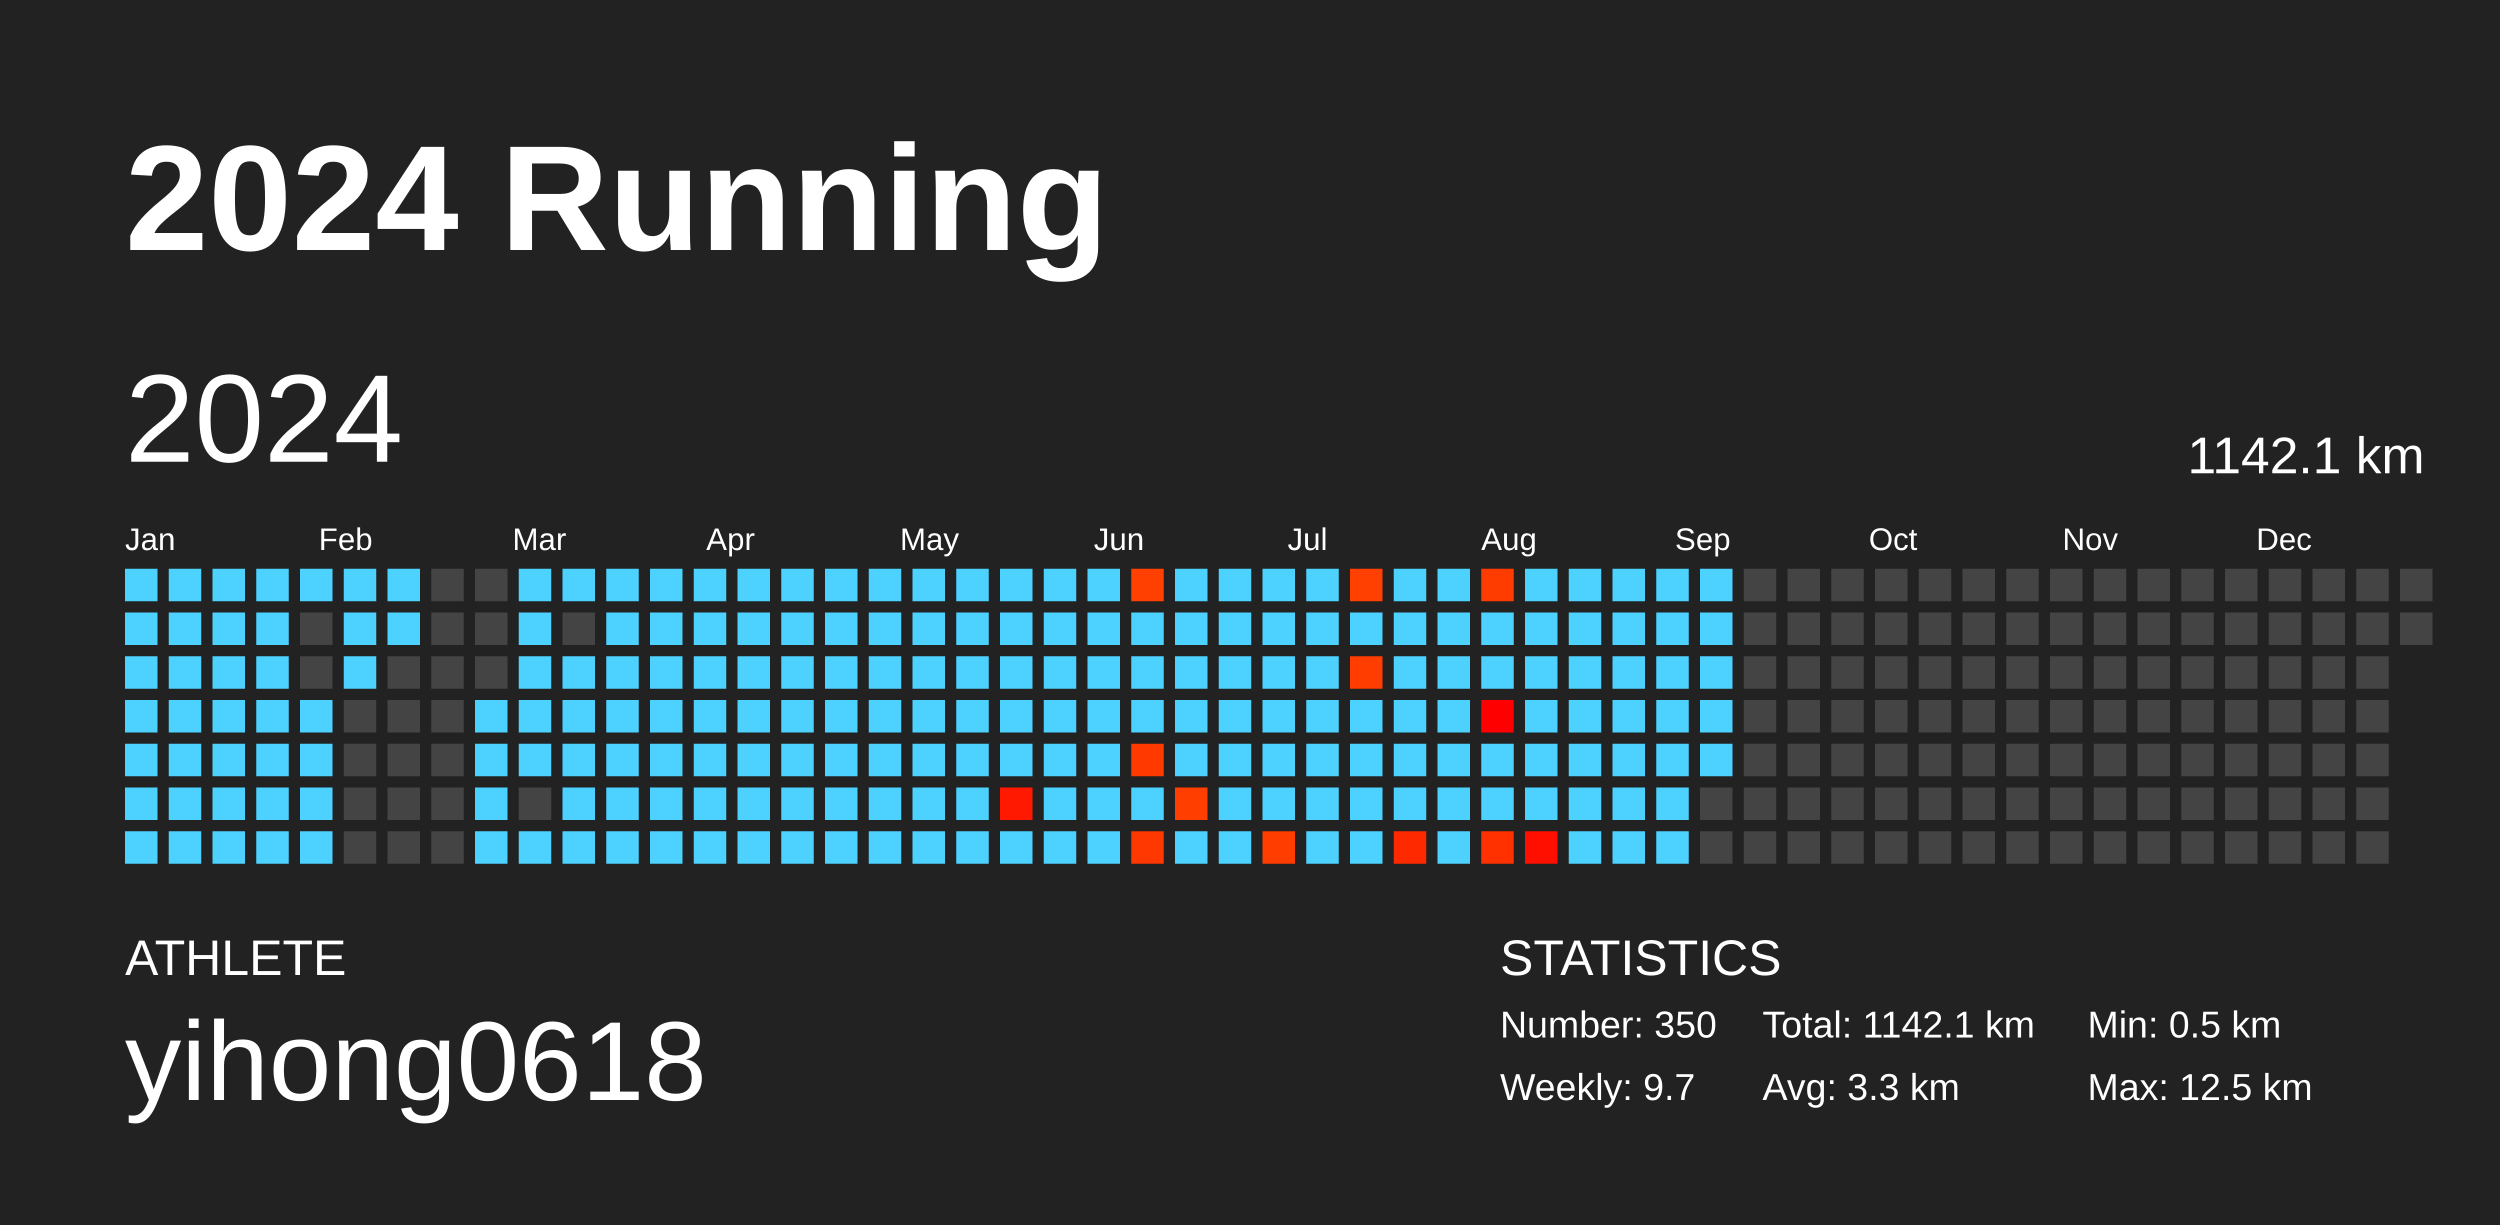
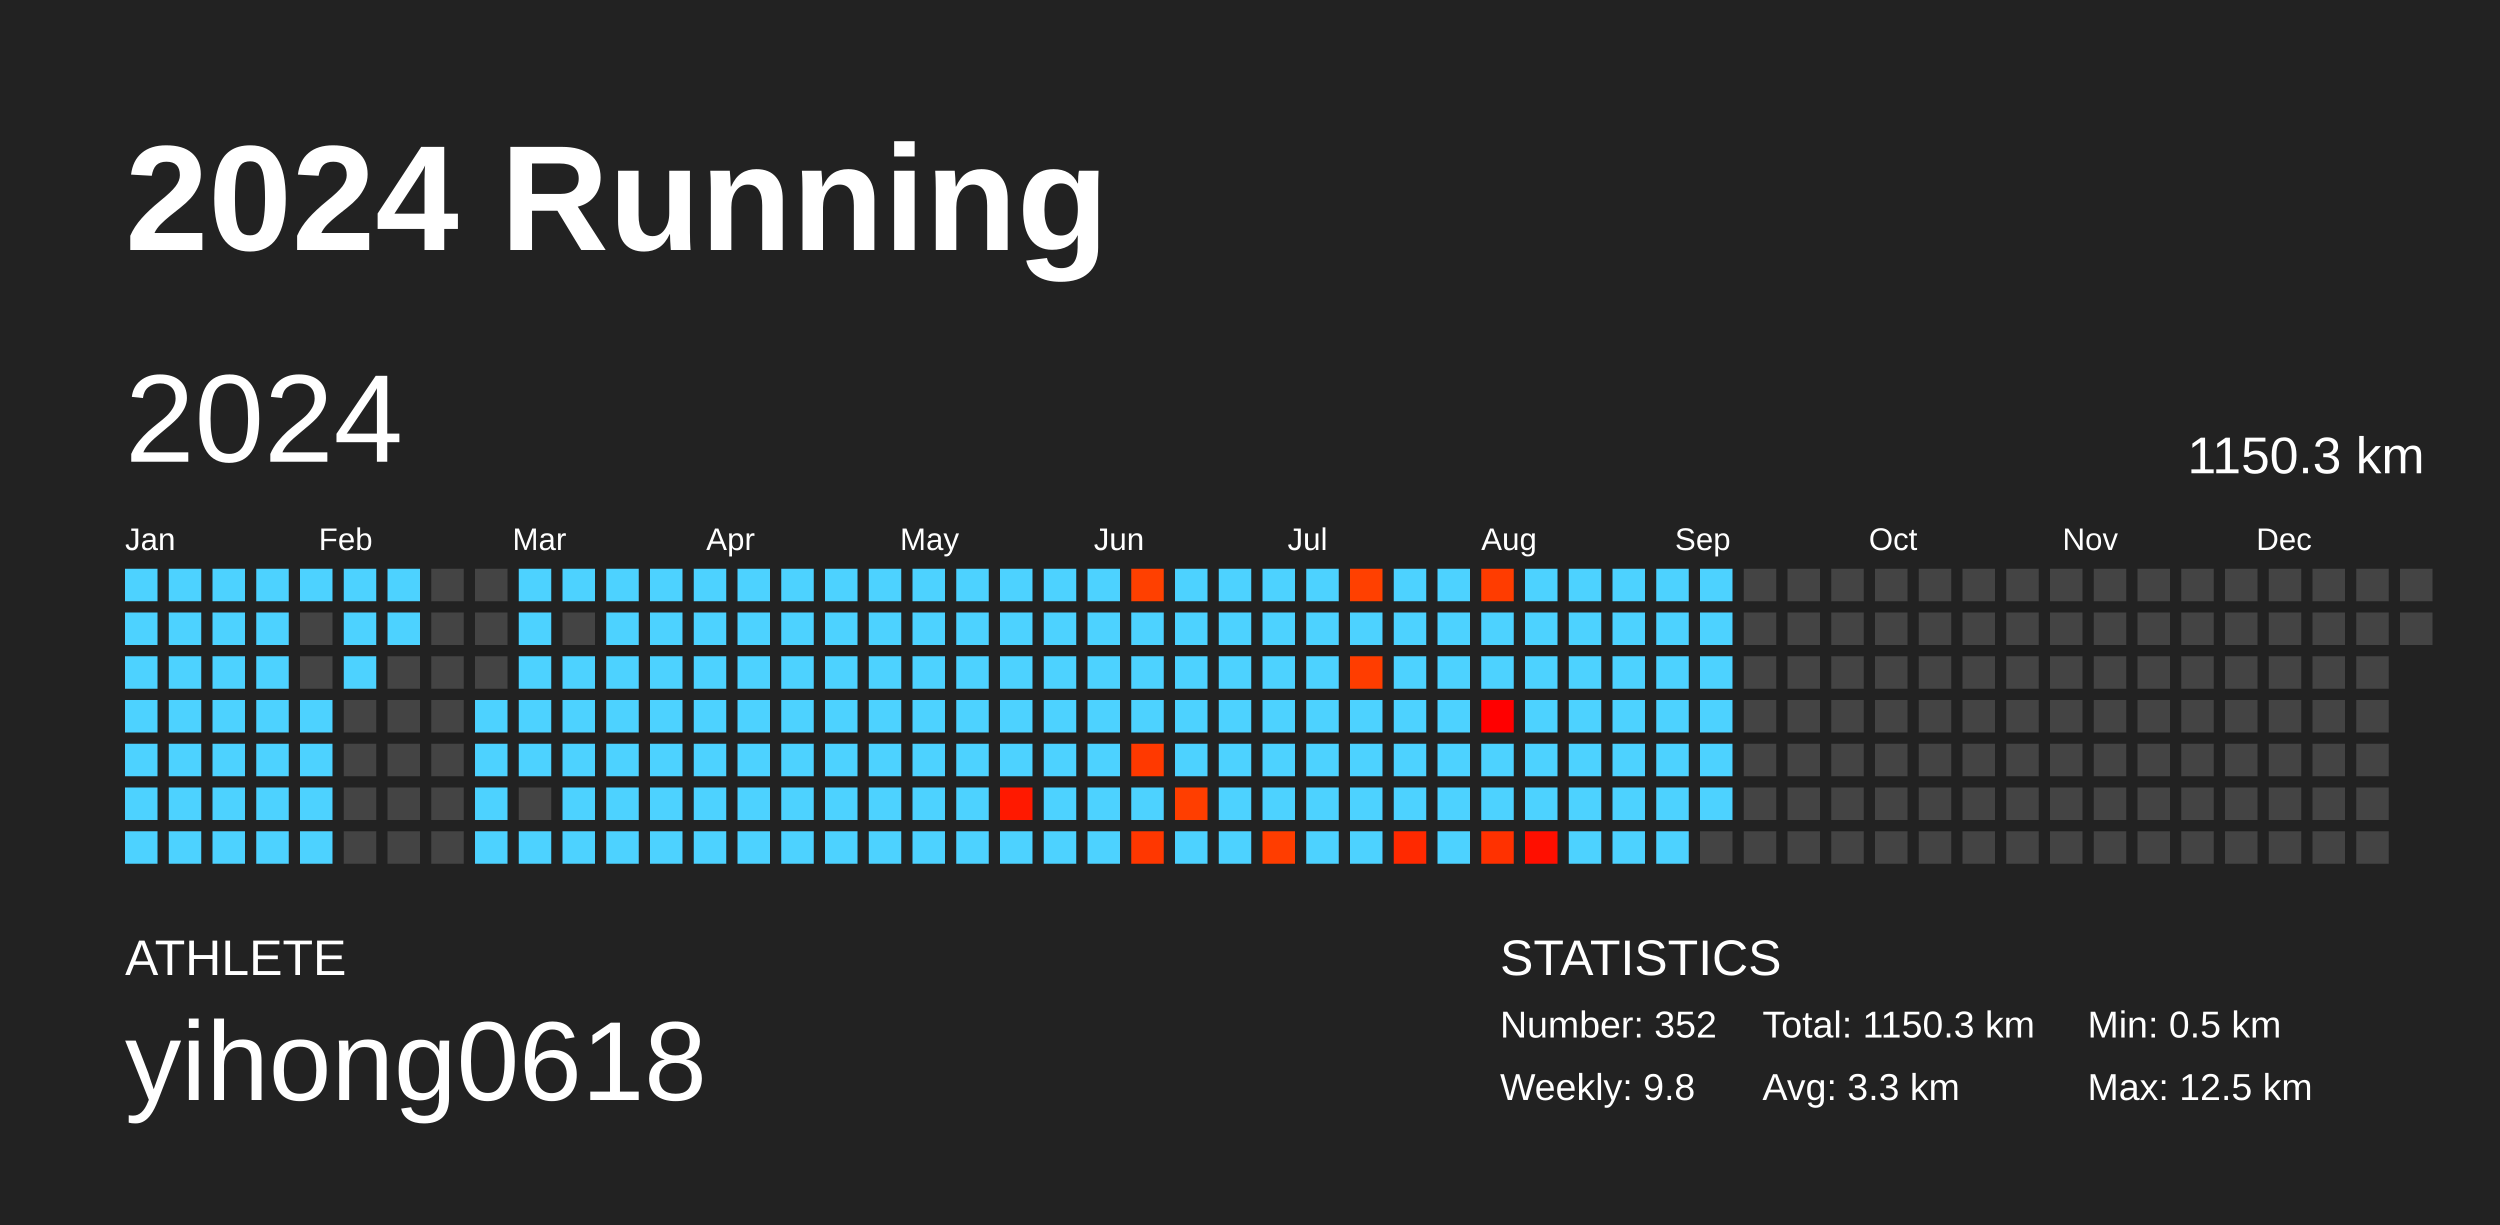
<svg xmlns="http://www.w3.org/2000/svg" baseProfile="full" height="98mm" version="1.1" viewBox="0,0,200,98" width="200mm">
  <defs />
  <rect fill="#222222" height="98" width="200" x="0" y="0" />
  <text fill="#FFFFFF" style="font-size:12px; font-family:Arial; font-weight:bold;" x="10" y="20">2024 Running</text>
  <text fill="#FFFFFF" style="font-size:4px; font-family:Arial" x="10" y="78">ATHLETE</text>
  <text fill="#FFFFFF" style="font-size:9px; font-family:Arial" x="10" y="88">yihong0618</text>
  <text fill="#FFFFFF" style="font-size:4px; font-family:Arial" x="120" y="78">STATISTICS</text>
-   <text fill="#FFFFFF" style="font-size:3px; font-family:Arial" x="120" y="83">Number: 350</text>
-   <text fill="#FFFFFF" style="font-size:3px; font-family:Arial" x="120" y="88">Weekly: 9.7</text>
-   <text fill="#FFFFFF" style="font-size:3px; font-family:Arial" x="141" y="83">Total: 1142.1 km</text>
+   <text fill="#FFFFFF" style="font-size:3px; font-family:Arial" x="120" y="83">Number: 352</text>
+   <text fill="#FFFFFF" style="font-size:3px; font-family:Arial" x="120" y="88">Weekly: 9.8</text>
+   <text fill="#FFFFFF" style="font-size:3px; font-family:Arial" x="141" y="83">Total: 1150.3 km</text>
  <text fill="#FFFFFF" style="font-size:3px; font-family:Arial" x="141" y="88">Avg: 3.3 km</text>
  <text fill="#FFFFFF" style="font-size:3px; font-family:Arial" x="167" y="83">Min: 0.5 km</text>
  <text fill="#FFFFFF" style="font-size:3px; font-family:Arial" x="167" y="88">Max: 12.5 km</text>
  <text dominant-baseline="hanging" fill="#FFFFFF" style="font-size:10.0px; font-family:Arial;" x="10" y="30">2024</text>
-   <text dominant-baseline="hanging" fill="#FFFFFF" style="font-size:4.125px; font-family:Arial;" x="175" y="35">1142.1 km</text>
+   <text dominant-baseline="hanging" fill="#FFFFFF" style="font-size:4.125px; font-family:Arial;" x="175" y="35">1150.3 km</text>
  <text fill="#FFFFFF" style="font-size:2.5px; font-family:Arial" x="10.0" y="44">Jan</text>
  <text fill="#FFFFFF" style="font-size:2.5px; font-family:Arial" x="25.5" y="44">Feb</text>
  <text fill="#FFFFFF" style="font-size:2.5px; font-family:Arial" x="41.0" y="44">Mar</text>
  <text fill="#FFFFFF" style="font-size:2.5px; font-family:Arial" x="56.5" y="44">Apr</text>
  <text fill="#FFFFFF" style="font-size:2.5px; font-family:Arial" x="72.0" y="44">May</text>
  <text fill="#FFFFFF" style="font-size:2.5px; font-family:Arial" x="87.5" y="44">Jun</text>
  <text fill="#FFFFFF" style="font-size:2.5px; font-family:Arial" x="103.0" y="44">Jul</text>
  <text fill="#FFFFFF" style="font-size:2.5px; font-family:Arial" x="118.5" y="44">Aug</text>
  <text fill="#FFFFFF" style="font-size:2.5px; font-family:Arial" x="134.0" y="44">Sep</text>
  <text fill="#FFFFFF" style="font-size:2.5px; font-family:Arial" x="149.5" y="44">Oct</text>
  <text fill="#FFFFFF" style="font-size:2.5px; font-family:Arial" x="165.0" y="44">Nov</text>
  <text fill="#FFFFFF" style="font-size:2.5px; font-family:Arial" x="180.5" y="44">Dec</text>
  <rect fill="#4dd2ff" height="2.6" width="2.6" x="10.0" y="45.5" />
  <rect fill="#4dd2ff" height="2.6" width="2.6" x="10.0" y="49.0" />
  <rect fill="#4dd2ff" height="2.6" width="2.6" x="10.0" y="52.5" />
  <rect fill="#4dd2ff" height="2.6" width="2.6" x="10.0" y="56.0" />
  <rect fill="#4dd2ff" height="2.6" width="2.6" x="10.0" y="59.5" />
  <rect fill="#4dd2ff" height="2.6" width="2.6" x="10.0" y="63.0" />
  <rect fill="#4dd2ff" height="2.6" width="2.6" x="10.0" y="66.5" />
  <rect fill="#4dd2ff" height="2.6" width="2.6" x="13.5" y="45.5" />
  <rect fill="#4dd2ff" height="2.6" width="2.6" x="13.5" y="49.0" />
  <rect fill="#4dd2ff" height="2.6" width="2.6" x="13.5" y="52.5" />
  <rect fill="#4dd2ff" height="2.6" width="2.6" x="13.5" y="56.0" />
  <rect fill="#4dd2ff" height="2.6" width="2.6" x="13.5" y="59.5" />
  <rect fill="#4dd2ff" height="2.6" width="2.6" x="13.5" y="63.0" />
  <rect fill="#4dd2ff" height="2.6" width="2.6" x="13.5" y="66.5" />
  <rect fill="#4dd2ff" height="2.6" width="2.6" x="17.0" y="45.5" />
  <rect fill="#4dd2ff" height="2.6" width="2.6" x="17.0" y="49.0" />
  <rect fill="#4dd2ff" height="2.6" width="2.6" x="17.0" y="52.5" />
  <rect fill="#4dd2ff" height="2.6" width="2.6" x="17.0" y="56.0" />
  <rect fill="#4dd2ff" height="2.6" width="2.6" x="17.0" y="59.5" />
  <rect fill="#4dd2ff" height="2.6" width="2.6" x="17.0" y="63.0" />
  <rect fill="#4dd2ff" height="2.6" width="2.6" x="17.0" y="66.5" />
  <rect fill="#4dd2ff" height="2.6" width="2.6" x="20.5" y="45.5" />
  <rect fill="#4dd2ff" height="2.6" width="2.6" x="20.5" y="49.0" />
  <rect fill="#4dd2ff" height="2.6" width="2.6" x="20.5" y="52.5" />
  <rect fill="#4dd2ff" height="2.6" width="2.6" x="20.5" y="56.0" />
  <rect fill="#4dd2ff" height="2.6" width="2.6" x="20.5" y="59.5" />
  <rect fill="#4dd2ff" height="2.6" width="2.6" x="20.5" y="63.0" />
  <rect fill="#4dd2ff" height="2.6" width="2.6" x="20.5" y="66.5" />
  <rect fill="#4dd2ff" height="2.6" width="2.6" x="24.0" y="45.5" />
  <rect fill="#444444" height="2.6" width="2.6" x="24.0" y="49.0" />
  <rect fill="#444444" height="2.6" width="2.6" x="24.0" y="52.5" />
  <rect fill="#4dd2ff" height="2.6" width="2.6" x="24.0" y="56.0" />
  <rect fill="#4dd2ff" height="2.6" width="2.6" x="24.0" y="59.5" />
  <rect fill="#4dd2ff" height="2.6" width="2.6" x="24.0" y="63.0" />
  <rect fill="#4dd2ff" height="2.6" width="2.6" x="24.0" y="66.5" />
  <rect fill="#4dd2ff" height="2.6" width="2.6" x="27.5" y="45.5" />
  <rect fill="#4dd2ff" height="2.6" width="2.6" x="27.5" y="49.0" />
  <rect fill="#4dd2ff" height="2.6" width="2.6" x="27.5" y="52.5" />
  <rect fill="#444444" height="2.6" width="2.6" x="27.5" y="56.0" />
  <rect fill="#444444" height="2.6" width="2.6" x="27.5" y="59.5" />
  <rect fill="#444444" height="2.6" width="2.6" x="27.5" y="63.0" />
  <rect fill="#444444" height="2.6" width="2.6" x="27.5" y="66.5" />
  <rect fill="#4dd2ff" height="2.6" width="2.6" x="31.0" y="45.5" />
  <rect fill="#4dd2ff" height="2.6" width="2.6" x="31.0" y="49.0" />
  <rect fill="#444444" height="2.6" width="2.6" x="31.0" y="52.5" />
  <rect fill="#444444" height="2.6" width="2.6" x="31.0" y="56.0" />
  <rect fill="#444444" height="2.6" width="2.6" x="31.0" y="59.5" />
  <rect fill="#444444" height="2.6" width="2.6" x="31.0" y="63.0" />
  <rect fill="#444444" height="2.6" width="2.6" x="31.0" y="66.5" />
  <rect fill="#444444" height="2.6" width="2.6" x="34.5" y="45.5" />
  <rect fill="#444444" height="2.6" width="2.6" x="34.5" y="49.0" />
  <rect fill="#444444" height="2.6" width="2.6" x="34.5" y="52.5" />
  <rect fill="#444444" height="2.6" width="2.6" x="34.5" y="56.0" />
  <rect fill="#444444" height="2.6" width="2.6" x="34.5" y="59.5" />
  <rect fill="#444444" height="2.6" width="2.6" x="34.5" y="63.0" />
  <rect fill="#444444" height="2.6" width="2.6" x="34.5" y="66.5" />
  <rect fill="#444444" height="2.6" width="2.6" x="38.0" y="45.5" />
  <rect fill="#444444" height="2.6" width="2.6" x="38.0" y="49.0" />
  <rect fill="#444444" height="2.6" width="2.6" x="38.0" y="52.5" />
  <rect fill="#4dd2ff" height="2.6" width="2.6" x="38.0" y="56.0" />
  <rect fill="#4dd2ff" height="2.6" width="2.6" x="38.0" y="59.5" />
  <rect fill="#4dd2ff" height="2.6" width="2.6" x="38.0" y="63.0" />
  <rect fill="#4dd2ff" height="2.6" width="2.6" x="38.0" y="66.5" />
  <rect fill="#4dd2ff" height="2.6" width="2.6" x="41.5" y="45.5" />
  <rect fill="#4dd2ff" height="2.6" width="2.6" x="41.5" y="49.0" />
  <rect fill="#4dd2ff" height="2.6" width="2.6" x="41.5" y="52.5" />
  <rect fill="#4dd2ff" height="2.6" width="2.6" x="41.5" y="56.0" />
  <rect fill="#4dd2ff" height="2.6" width="2.6" x="41.5" y="59.5" />
  <rect fill="#444444" height="2.6" width="2.6" x="41.5" y="63.0" />
  <rect fill="#4dd2ff" height="2.6" width="2.6" x="41.5" y="66.5" />
  <rect fill="#4dd2ff" height="2.6" width="2.6" x="45.0" y="45.5" />
  <rect fill="#444444" height="2.6" width="2.6" x="45.0" y="49.0" />
  <rect fill="#4dd2ff" height="2.6" width="2.6" x="45.0" y="52.5" />
  <rect fill="#4dd2ff" height="2.6" width="2.6" x="45.0" y="56.0" />
  <rect fill="#4dd2ff" height="2.6" width="2.6" x="45.0" y="59.5" />
  <rect fill="#4dd2ff" height="2.6" width="2.6" x="45.0" y="63.0" />
  <rect fill="#4dd2ff" height="2.6" width="2.6" x="45.0" y="66.5" />
  <rect fill="#4dd2ff" height="2.6" width="2.6" x="48.5" y="45.5" />
  <rect fill="#4dd2ff" height="2.6" width="2.6" x="48.5" y="49.0" />
  <rect fill="#4dd2ff" height="2.6" width="2.6" x="48.5" y="52.5" />
  <rect fill="#4dd2ff" height="2.6" width="2.6" x="48.5" y="56.0" />
  <rect fill="#4dd2ff" height="2.6" width="2.6" x="48.5" y="59.5" />
  <rect fill="#4dd2ff" height="2.6" width="2.6" x="48.5" y="63.0" />
  <rect fill="#4dd2ff" height="2.6" width="2.6" x="48.5" y="66.5" />
  <rect fill="#4dd2ff" height="2.6" width="2.6" x="52.0" y="45.5" />
  <rect fill="#4dd2ff" height="2.6" width="2.6" x="52.0" y="49.0" />
  <rect fill="#4dd2ff" height="2.6" width="2.6" x="52.0" y="52.5" />
  <rect fill="#4dd2ff" height="2.6" width="2.6" x="52.0" y="56.0" />
  <rect fill="#4dd2ff" height="2.6" width="2.6" x="52.0" y="59.5" />
  <rect fill="#4dd2ff" height="2.6" width="2.6" x="52.0" y="63.0" />
  <rect fill="#4dd2ff" height="2.6" width="2.6" x="52.0" y="66.5" />
  <rect fill="#4dd2ff" height="2.6" width="2.6" x="55.5" y="45.5" />
  <rect fill="#4dd2ff" height="2.6" width="2.6" x="55.5" y="49.0" />
  <rect fill="#4dd2ff" height="2.6" width="2.6" x="55.5" y="52.5" />
  <rect fill="#4dd2ff" height="2.6" width="2.6" x="55.5" y="56.0" />
  <rect fill="#4dd2ff" height="2.6" width="2.6" x="55.5" y="59.5" />
  <rect fill="#4dd2ff" height="2.6" width="2.6" x="55.5" y="63.0" />
  <rect fill="#4dd2ff" height="2.6" width="2.6" x="55.5" y="66.5" />
  <rect fill="#4dd2ff" height="2.6" width="2.6" x="59.0" y="45.5" />
  <rect fill="#4dd2ff" height="2.6" width="2.6" x="59.0" y="49.0" />
  <rect fill="#4dd2ff" height="2.6" width="2.6" x="59.0" y="52.5" />
  <rect fill="#4dd2ff" height="2.6" width="2.6" x="59.0" y="56.0" />
  <rect fill="#4dd2ff" height="2.6" width="2.6" x="59.0" y="59.5" />
  <rect fill="#4dd2ff" height="2.6" width="2.6" x="59.0" y="63.0" />
  <rect fill="#4dd2ff" height="2.6" width="2.6" x="59.0" y="66.5" />
  <rect fill="#4dd2ff" height="2.6" width="2.6" x="62.5" y="45.5" />
  <rect fill="#4dd2ff" height="2.6" width="2.6" x="62.5" y="49.0" />
  <rect fill="#4dd2ff" height="2.6" width="2.6" x="62.5" y="52.5" />
  <rect fill="#4dd2ff" height="2.6" width="2.6" x="62.5" y="56.0" />
  <rect fill="#4dd2ff" height="2.6" width="2.6" x="62.5" y="59.5" />
  <rect fill="#4dd2ff" height="2.6" width="2.6" x="62.5" y="63.0" />
  <rect fill="#4dd2ff" height="2.6" width="2.6" x="62.5" y="66.5" />
  <rect fill="#4dd2ff" height="2.6" width="2.6" x="66.0" y="45.5" />
  <rect fill="#4dd2ff" height="2.6" width="2.6" x="66.0" y="49.0" />
  <rect fill="#4dd2ff" height="2.6" width="2.6" x="66.0" y="52.5" />
  <rect fill="#4dd2ff" height="2.6" width="2.6" x="66.0" y="56.0" />
  <rect fill="#4dd2ff" height="2.6" width="2.6" x="66.0" y="59.5" />
  <rect fill="#4dd2ff" height="2.6" width="2.6" x="66.0" y="63.0" />
  <rect fill="#4dd2ff" height="2.6" width="2.6" x="66.0" y="66.5" />
  <rect fill="#4dd2ff" height="2.6" width="2.6" x="69.5" y="45.5" />
  <rect fill="#4dd2ff" height="2.6" width="2.6" x="69.5" y="49.0" />
  <rect fill="#4dd2ff" height="2.6" width="2.6" x="69.5" y="52.5" />
  <rect fill="#4dd2ff" height="2.6" width="2.6" x="69.5" y="56.0" />
  <rect fill="#4dd2ff" height="2.6" width="2.6" x="69.5" y="59.5" />
  <rect fill="#4dd2ff" height="2.6" width="2.6" x="69.5" y="63.0" />
  <rect fill="#4dd2ff" height="2.6" width="2.6" x="69.5" y="66.5" />
  <rect fill="#4dd2ff" height="2.6" width="2.6" x="73.0" y="45.5" />
  <rect fill="#4dd2ff" height="2.6" width="2.6" x="73.0" y="49.0" />
  <rect fill="#4dd2ff" height="2.6" width="2.6" x="73.0" y="52.5" />
  <rect fill="#4dd2ff" height="2.6" width="2.6" x="73.0" y="56.0" />
  <rect fill="#4dd2ff" height="2.6" width="2.6" x="73.0" y="59.5" />
  <rect fill="#4dd2ff" height="2.6" width="2.6" x="73.0" y="63.0" />
  <rect fill="#4dd2ff" height="2.6" width="2.6" x="73.0" y="66.5" />
  <rect fill="#4dd2ff" height="2.6" width="2.6" x="76.5" y="45.5" />
  <rect fill="#4dd2ff" height="2.6" width="2.6" x="76.5" y="49.0" />
  <rect fill="#4dd2ff" height="2.6" width="2.6" x="76.5" y="52.5" />
  <rect fill="#4dd2ff" height="2.6" width="2.6" x="76.5" y="56.0" />
  <rect fill="#4dd2ff" height="2.6" width="2.6" x="76.5" y="59.5" />
  <rect fill="#4dd2ff" height="2.6" width="2.6" x="76.5" y="63.0" />
  <rect fill="#4dd2ff" height="2.6" width="2.6" x="76.5" y="66.5" />
  <rect fill="#4dd2ff" height="2.6" width="2.6" x="80.0" y="45.5" />
  <rect fill="#4dd2ff" height="2.6" width="2.6" x="80.0" y="49.0" />
  <rect fill="#4dd2ff" height="2.6" width="2.6" x="80.0" y="52.5" />
  <rect fill="#4dd2ff" height="2.6" width="2.6" x="80.0" y="56.0" />
  <rect fill="#4dd2ff" height="2.6" width="2.6" x="80.0" y="59.5" />
  <rect fill="#ff1900" height="2.6" width="2.6" x="80.0" y="63.0" />
  <rect fill="#4dd2ff" height="2.6" width="2.6" x="80.0" y="66.5" />
  <rect fill="#4dd2ff" height="2.6" width="2.6" x="83.5" y="45.5" />
  <rect fill="#4dd2ff" height="2.6" width="2.6" x="83.5" y="49.0" />
  <rect fill="#4dd2ff" height="2.6" width="2.6" x="83.5" y="52.5" />
  <rect fill="#4dd2ff" height="2.6" width="2.6" x="83.5" y="56.0" />
  <rect fill="#4dd2ff" height="2.6" width="2.6" x="83.5" y="59.5" />
  <rect fill="#4dd2ff" height="2.6" width="2.6" x="83.5" y="63.0" />
  <rect fill="#4dd2ff" height="2.6" width="2.6" x="83.5" y="66.5" />
  <rect fill="#4dd2ff" height="2.6" width="2.6" x="87.0" y="45.5" />
  <rect fill="#4dd2ff" height="2.6" width="2.6" x="87.0" y="49.0" />
  <rect fill="#4dd2ff" height="2.6" width="2.6" x="87.0" y="52.5" />
  <rect fill="#4dd2ff" height="2.6" width="2.6" x="87.0" y="56.0" />
  <rect fill="#4dd2ff" height="2.6" width="2.6" x="87.0" y="59.5" />
  <rect fill="#4dd2ff" height="2.6" width="2.6" x="87.0" y="63.0" />
  <rect fill="#4dd2ff" height="2.6" width="2.6" x="87.0" y="66.5" />
  <rect fill="#ff4000" height="2.6" width="2.6" x="90.5" y="45.5" />
  <rect fill="#4dd2ff" height="2.6" width="2.6" x="90.5" y="49.0" />
  <rect fill="#4dd2ff" height="2.6" width="2.6" x="90.5" y="52.5" />
  <rect fill="#4dd2ff" height="2.6" width="2.6" x="90.5" y="56.0" />
  <rect fill="#ff3900" height="2.6" width="2.6" x="90.5" y="59.5" />
  <rect fill="#4dd2ff" height="2.6" width="2.6" x="90.5" y="63.0" />
  <rect fill="#ff3700" height="2.6" width="2.6" x="90.5" y="66.5" />
  <rect fill="#4dd2ff" height="2.6" width="2.6" x="94.0" y="45.5" />
  <rect fill="#4dd2ff" height="2.6" width="2.6" x="94.0" y="49.0" />
  <rect fill="#4dd2ff" height="2.6" width="2.6" x="94.0" y="52.5" />
  <rect fill="#4dd2ff" height="2.6" width="2.6" x="94.0" y="56.0" />
  <rect fill="#4dd2ff" height="2.6" width="2.6" x="94.0" y="59.5" />
  <rect fill="#ff3e00" height="2.6" width="2.6" x="94.0" y="63.0" />
  <rect fill="#4dd2ff" height="2.6" width="2.6" x="94.0" y="66.5" />
  <rect fill="#4dd2ff" height="2.6" width="2.6" x="97.5" y="45.5" />
  <rect fill="#4dd2ff" height="2.6" width="2.6" x="97.5" y="49.0" />
  <rect fill="#4dd2ff" height="2.6" width="2.6" x="97.5" y="52.5" />
  <rect fill="#4dd2ff" height="2.6" width="2.6" x="97.5" y="56.0" />
  <rect fill="#4dd2ff" height="2.6" width="2.6" x="97.5" y="59.5" />
  <rect fill="#4dd2ff" height="2.6" width="2.6" x="97.5" y="63.0" />
  <rect fill="#4dd2ff" height="2.6" width="2.6" x="97.5" y="66.5" />
  <rect fill="#4dd2ff" height="2.6" width="2.6" x="101.0" y="45.5" />
  <rect fill="#4dd2ff" height="2.6" width="2.6" x="101.0" y="49.0" />
  <rect fill="#4dd2ff" height="2.6" width="2.6" x="101.0" y="52.5" />
  <rect fill="#4dd2ff" height="2.6" width="2.6" x="101.0" y="56.0" />
  <rect fill="#4dd2ff" height="2.6" width="2.6" x="101.0" y="59.5" />
  <rect fill="#4dd2ff" height="2.6" width="2.6" x="101.0" y="63.0" />
  <rect fill="#ff3d00" height="2.6" width="2.6" x="101.0" y="66.5" />
  <rect fill="#4dd2ff" height="2.6" width="2.6" x="104.5" y="45.5" />
  <rect fill="#4dd2ff" height="2.6" width="2.6" x="104.5" y="49.0" />
  <rect fill="#4dd2ff" height="2.6" width="2.6" x="104.5" y="52.5" />
  <rect fill="#4dd2ff" height="2.6" width="2.6" x="104.5" y="56.0" />
  <rect fill="#4dd2ff" height="2.6" width="2.6" x="104.5" y="59.5" />
  <rect fill="#4dd2ff" height="2.6" width="2.6" x="104.5" y="63.0" />
  <rect fill="#4dd2ff" height="2.6" width="2.6" x="104.5" y="66.5" />
  <rect fill="#ff4000" height="2.6" width="2.6" x="108.0" y="45.5" />
  <rect fill="#4dd2ff" height="2.6" width="2.6" x="108.0" y="49.0" />
  <rect fill="#ff3d00" height="2.6" width="2.6" x="108.0" y="52.5" />
  <rect fill="#4dd2ff" height="2.6" width="2.6" x="108.0" y="56.0" />
  <rect fill="#4dd2ff" height="2.6" width="2.6" x="108.0" y="59.5" />
  <rect fill="#4dd2ff" height="2.6" width="2.6" x="108.0" y="63.0" />
  <rect fill="#4dd2ff" height="2.6" width="2.6" x="108.0" y="66.5" />
  <rect fill="#4dd2ff" height="2.6" width="2.6" x="111.5" y="45.5" />
  <rect fill="#4dd2ff" height="2.6" width="2.6" x="111.5" y="49.0" />
  <rect fill="#4dd2ff" height="2.6" width="2.6" x="111.5" y="52.5" />
  <rect fill="#4dd2ff" height="2.6" width="2.6" x="111.5" y="56.0" />
  <rect fill="#4dd2ff" height="2.6" width="2.6" x="111.5" y="59.5" />
  <rect fill="#4dd2ff" height="2.6" width="2.6" x="111.5" y="63.0" />
  <rect fill="#ff2900" height="2.6" width="2.6" x="111.5" y="66.5" />
  <rect fill="#4dd2ff" height="2.6" width="2.6" x="115.0" y="45.5" />
  <rect fill="#4dd2ff" height="2.6" width="2.6" x="115.0" y="49.0" />
  <rect fill="#4dd2ff" height="2.6" width="2.6" x="115.0" y="52.5" />
  <rect fill="#4dd2ff" height="2.6" width="2.6" x="115.0" y="56.0" />
  <rect fill="#4dd2ff" height="2.6" width="2.6" x="115.0" y="59.5" />
  <rect fill="#4dd2ff" height="2.6" width="2.6" x="115.0" y="63.0" />
  <rect fill="#4dd2ff" height="2.6" width="2.6" x="115.0" y="66.5" />
  <rect fill="#ff3c00" height="2.6" width="2.6" x="118.5" y="45.5" />
  <rect fill="#4dd2ff" height="2.6" width="2.6" x="118.5" y="49.0" />
  <rect fill="#4dd2ff" height="2.6" width="2.6" x="118.5" y="52.5" />
  <rect fill="#ff0000" height="2.6" width="2.6" x="118.5" y="56.0" />
  <rect fill="#4dd2ff" height="2.6" width="2.6" x="118.5" y="59.5" />
  <rect fill="#4dd2ff" height="2.6" width="2.6" x="118.5" y="63.0" />
  <rect fill="#ff3100" height="2.6" width="2.6" x="118.5" y="66.5" />
  <rect fill="#4dd2ff" height="2.6" width="2.6" x="122.0" y="45.5" />
  <rect fill="#4dd2ff" height="2.6" width="2.6" x="122.0" y="49.0" />
  <rect fill="#4dd2ff" height="2.6" width="2.6" x="122.0" y="52.5" />
  <rect fill="#4dd2ff" height="2.6" width="2.6" x="122.0" y="56.0" />
  <rect fill="#4dd2ff" height="2.6" width="2.6" x="122.0" y="59.5" />
  <rect fill="#4dd2ff" height="2.6" width="2.6" x="122.0" y="63.0" />
  <rect fill="#ff0f00" height="2.6" width="2.6" x="122.0" y="66.5" />
  <rect fill="#4dd2ff" height="2.6" width="2.6" x="125.5" y="45.5" />
  <rect fill="#4dd2ff" height="2.6" width="2.6" x="125.5" y="49.0" />
  <rect fill="#4dd2ff" height="2.6" width="2.6" x="125.5" y="52.5" />
  <rect fill="#4dd2ff" height="2.6" width="2.6" x="125.5" y="56.0" />
  <rect fill="#4dd2ff" height="2.6" width="2.6" x="125.5" y="59.5" />
  <rect fill="#4dd2ff" height="2.6" width="2.6" x="125.5" y="63.0" />
  <rect fill="#4dd2ff" height="2.6" width="2.6" x="125.5" y="66.5" />
  <rect fill="#4dd2ff" height="2.6" width="2.6" x="129.0" y="45.5" />
  <rect fill="#4dd2ff" height="2.6" width="2.6" x="129.0" y="49.0" />
  <rect fill="#4dd2ff" height="2.6" width="2.6" x="129.0" y="52.5" />
  <rect fill="#4dd2ff" height="2.6" width="2.6" x="129.0" y="56.0" />
  <rect fill="#4dd2ff" height="2.6" width="2.6" x="129.0" y="59.5" />
  <rect fill="#4dd2ff" height="2.6" width="2.6" x="129.0" y="63.0" />
  <rect fill="#4dd2ff" height="2.6" width="2.6" x="129.0" y="66.5" />
  <rect fill="#4dd2ff" height="2.6" width="2.6" x="132.5" y="45.5" />
  <rect fill="#4dd2ff" height="2.6" width="2.6" x="132.5" y="49.0" />
  <rect fill="#4dd2ff" height="2.6" width="2.6" x="132.5" y="52.5" />
  <rect fill="#4dd2ff" height="2.6" width="2.6" x="132.5" y="56.0" />
  <rect fill="#4dd2ff" height="2.6" width="2.6" x="132.5" y="59.5" />
  <rect fill="#4dd2ff" height="2.6" width="2.6" x="132.5" y="63.0" />
  <rect fill="#4dd2ff" height="2.6" width="2.6" x="132.5" y="66.5" />
  <rect fill="#4dd2ff" height="2.6" width="2.6" x="136.0" y="45.5" />
  <rect fill="#4dd2ff" height="2.6" width="2.6" x="136.0" y="49.0" />
  <rect fill="#4dd2ff" height="2.6" width="2.6" x="136.0" y="52.5" />
  <rect fill="#4dd2ff" height="2.6" width="2.6" x="136.0" y="56.0" />
  <rect fill="#4dd2ff" height="2.6" width="2.6" x="136.0" y="59.5" />
-   <rect fill="#444444" height="2.6" width="2.6" x="136.0" y="63.0" />
+   <rect fill="#4dd2ff" height="2.6" width="2.6" x="136.0" y="63.0" />
  <rect fill="#444444" height="2.6" width="2.6" x="136.0" y="66.5" />
  <rect fill="#444444" height="2.6" width="2.6" x="139.5" y="45.5" />
  <rect fill="#444444" height="2.6" width="2.6" x="139.5" y="49.0" />
  <rect fill="#444444" height="2.6" width="2.6" x="139.5" y="52.5" />
  <rect fill="#444444" height="2.6" width="2.6" x="139.5" y="56.0" />
  <rect fill="#444444" height="2.6" width="2.6" x="139.5" y="59.5" />
  <rect fill="#444444" height="2.6" width="2.6" x="139.5" y="63.0" />
  <rect fill="#444444" height="2.6" width="2.6" x="139.5" y="66.5" />
  <rect fill="#444444" height="2.6" width="2.6" x="143.0" y="45.5" />
  <rect fill="#444444" height="2.6" width="2.6" x="143.0" y="49.0" />
  <rect fill="#444444" height="2.6" width="2.6" x="143.0" y="52.5" />
  <rect fill="#444444" height="2.6" width="2.6" x="143.0" y="56.0" />
  <rect fill="#444444" height="2.6" width="2.6" x="143.0" y="59.5" />
  <rect fill="#444444" height="2.6" width="2.6" x="143.0" y="63.0" />
  <rect fill="#444444" height="2.6" width="2.6" x="143.0" y="66.5" />
  <rect fill="#444444" height="2.6" width="2.6" x="146.5" y="45.5" />
  <rect fill="#444444" height="2.6" width="2.6" x="146.5" y="49.0" />
  <rect fill="#444444" height="2.6" width="2.6" x="146.5" y="52.5" />
  <rect fill="#444444" height="2.6" width="2.6" x="146.5" y="56.0" />
  <rect fill="#444444" height="2.6" width="2.6" x="146.5" y="59.5" />
  <rect fill="#444444" height="2.6" width="2.6" x="146.5" y="63.0" />
  <rect fill="#444444" height="2.6" width="2.6" x="146.5" y="66.5" />
  <rect fill="#444444" height="2.6" width="2.6" x="150.0" y="45.5" />
  <rect fill="#444444" height="2.6" width="2.6" x="150.0" y="49.0" />
  <rect fill="#444444" height="2.6" width="2.6" x="150.0" y="52.5" />
  <rect fill="#444444" height="2.6" width="2.6" x="150.0" y="56.0" />
  <rect fill="#444444" height="2.6" width="2.6" x="150.0" y="59.5" />
  <rect fill="#444444" height="2.6" width="2.6" x="150.0" y="63.0" />
  <rect fill="#444444" height="2.6" width="2.6" x="150.0" y="66.5" />
  <rect fill="#444444" height="2.6" width="2.6" x="153.5" y="45.5" />
  <rect fill="#444444" height="2.6" width="2.6" x="153.5" y="49.0" />
  <rect fill="#444444" height="2.6" width="2.6" x="153.5" y="52.5" />
  <rect fill="#444444" height="2.6" width="2.6" x="153.5" y="56.0" />
  <rect fill="#444444" height="2.6" width="2.6" x="153.5" y="59.5" />
  <rect fill="#444444" height="2.6" width="2.6" x="153.5" y="63.0" />
  <rect fill="#444444" height="2.6" width="2.6" x="153.5" y="66.5" />
  <rect fill="#444444" height="2.6" width="2.6" x="157.0" y="45.5" />
  <rect fill="#444444" height="2.6" width="2.6" x="157.0" y="49.0" />
  <rect fill="#444444" height="2.6" width="2.6" x="157.0" y="52.5" />
  <rect fill="#444444" height="2.6" width="2.6" x="157.0" y="56.0" />
  <rect fill="#444444" height="2.6" width="2.6" x="157.0" y="59.5" />
  <rect fill="#444444" height="2.6" width="2.6" x="157.0" y="63.0" />
  <rect fill="#444444" height="2.6" width="2.6" x="157.0" y="66.5" />
  <rect fill="#444444" height="2.6" width="2.6" x="160.5" y="45.5" />
  <rect fill="#444444" height="2.6" width="2.6" x="160.5" y="49.0" />
  <rect fill="#444444" height="2.6" width="2.6" x="160.5" y="52.5" />
  <rect fill="#444444" height="2.6" width="2.6" x="160.5" y="56.0" />
  <rect fill="#444444" height="2.6" width="2.6" x="160.5" y="59.5" />
  <rect fill="#444444" height="2.6" width="2.6" x="160.5" y="63.0" />
  <rect fill="#444444" height="2.6" width="2.6" x="160.5" y="66.5" />
  <rect fill="#444444" height="2.6" width="2.6" x="164.0" y="45.5" />
  <rect fill="#444444" height="2.6" width="2.6" x="164.0" y="49.0" />
  <rect fill="#444444" height="2.6" width="2.6" x="164.0" y="52.5" />
  <rect fill="#444444" height="2.6" width="2.6" x="164.0" y="56.0" />
  <rect fill="#444444" height="2.6" width="2.6" x="164.0" y="59.5" />
  <rect fill="#444444" height="2.6" width="2.6" x="164.0" y="63.0" />
  <rect fill="#444444" height="2.6" width="2.6" x="164.0" y="66.5" />
  <rect fill="#444444" height="2.6" width="2.6" x="167.5" y="45.5" />
  <rect fill="#444444" height="2.6" width="2.6" x="167.5" y="49.0" />
  <rect fill="#444444" height="2.6" width="2.6" x="167.5" y="52.5" />
  <rect fill="#444444" height="2.6" width="2.6" x="167.5" y="56.0" />
  <rect fill="#444444" height="2.6" width="2.6" x="167.5" y="59.5" />
  <rect fill="#444444" height="2.6" width="2.6" x="167.5" y="63.0" />
  <rect fill="#444444" height="2.6" width="2.6" x="167.5" y="66.5" />
  <rect fill="#444444" height="2.6" width="2.6" x="171.0" y="45.5" />
  <rect fill="#444444" height="2.6" width="2.6" x="171.0" y="49.0" />
  <rect fill="#444444" height="2.6" width="2.6" x="171.0" y="52.5" />
  <rect fill="#444444" height="2.6" width="2.6" x="171.0" y="56.0" />
  <rect fill="#444444" height="2.6" width="2.6" x="171.0" y="59.5" />
  <rect fill="#444444" height="2.6" width="2.6" x="171.0" y="63.0" />
  <rect fill="#444444" height="2.6" width="2.6" x="171.0" y="66.5" />
  <rect fill="#444444" height="2.6" width="2.6" x="174.5" y="45.5" />
  <rect fill="#444444" height="2.6" width="2.6" x="174.5" y="49.0" />
  <rect fill="#444444" height="2.6" width="2.6" x="174.5" y="52.5" />
  <rect fill="#444444" height="2.6" width="2.6" x="174.5" y="56.0" />
  <rect fill="#444444" height="2.6" width="2.6" x="174.5" y="59.5" />
  <rect fill="#444444" height="2.6" width="2.6" x="174.5" y="63.0" />
  <rect fill="#444444" height="2.6" width="2.6" x="174.5" y="66.5" />
  <rect fill="#444444" height="2.6" width="2.6" x="178.0" y="45.5" />
  <rect fill="#444444" height="2.6" width="2.6" x="178.0" y="49.0" />
  <rect fill="#444444" height="2.6" width="2.6" x="178.0" y="52.5" />
  <rect fill="#444444" height="2.6" width="2.6" x="178.0" y="56.0" />
  <rect fill="#444444" height="2.6" width="2.6" x="178.0" y="59.5" />
  <rect fill="#444444" height="2.6" width="2.6" x="178.0" y="63.0" />
  <rect fill="#444444" height="2.6" width="2.6" x="178.0" y="66.5" />
  <rect fill="#444444" height="2.6" width="2.6" x="181.5" y="45.5" />
  <rect fill="#444444" height="2.6" width="2.6" x="181.5" y="49.0" />
  <rect fill="#444444" height="2.6" width="2.6" x="181.5" y="52.5" />
  <rect fill="#444444" height="2.6" width="2.6" x="181.5" y="56.0" />
  <rect fill="#444444" height="2.6" width="2.6" x="181.5" y="59.5" />
  <rect fill="#444444" height="2.6" width="2.6" x="181.5" y="63.0" />
  <rect fill="#444444" height="2.6" width="2.6" x="181.5" y="66.5" />
  <rect fill="#444444" height="2.6" width="2.6" x="185.0" y="45.5" />
  <rect fill="#444444" height="2.6" width="2.6" x="185.0" y="49.0" />
  <rect fill="#444444" height="2.6" width="2.6" x="185.0" y="52.5" />
  <rect fill="#444444" height="2.6" width="2.6" x="185.0" y="56.0" />
  <rect fill="#444444" height="2.6" width="2.6" x="185.0" y="59.5" />
  <rect fill="#444444" height="2.6" width="2.6" x="185.0" y="63.0" />
  <rect fill="#444444" height="2.6" width="2.6" x="185.0" y="66.5" />
  <rect fill="#444444" height="2.6" width="2.6" x="188.5" y="45.5" />
  <rect fill="#444444" height="2.6" width="2.6" x="188.5" y="49.0" />
  <rect fill="#444444" height="2.6" width="2.6" x="188.5" y="52.5" />
  <rect fill="#444444" height="2.6" width="2.6" x="188.5" y="56.0" />
  <rect fill="#444444" height="2.6" width="2.6" x="188.5" y="59.5" />
  <rect fill="#444444" height="2.6" width="2.6" x="188.5" y="63.0" />
  <rect fill="#444444" height="2.6" width="2.6" x="188.5" y="66.5" />
  <rect fill="#444444" height="2.6" width="2.6" x="192.0" y="45.5" />
  <rect fill="#444444" height="2.6" width="2.6" x="192.0" y="49.0" />
</svg>
